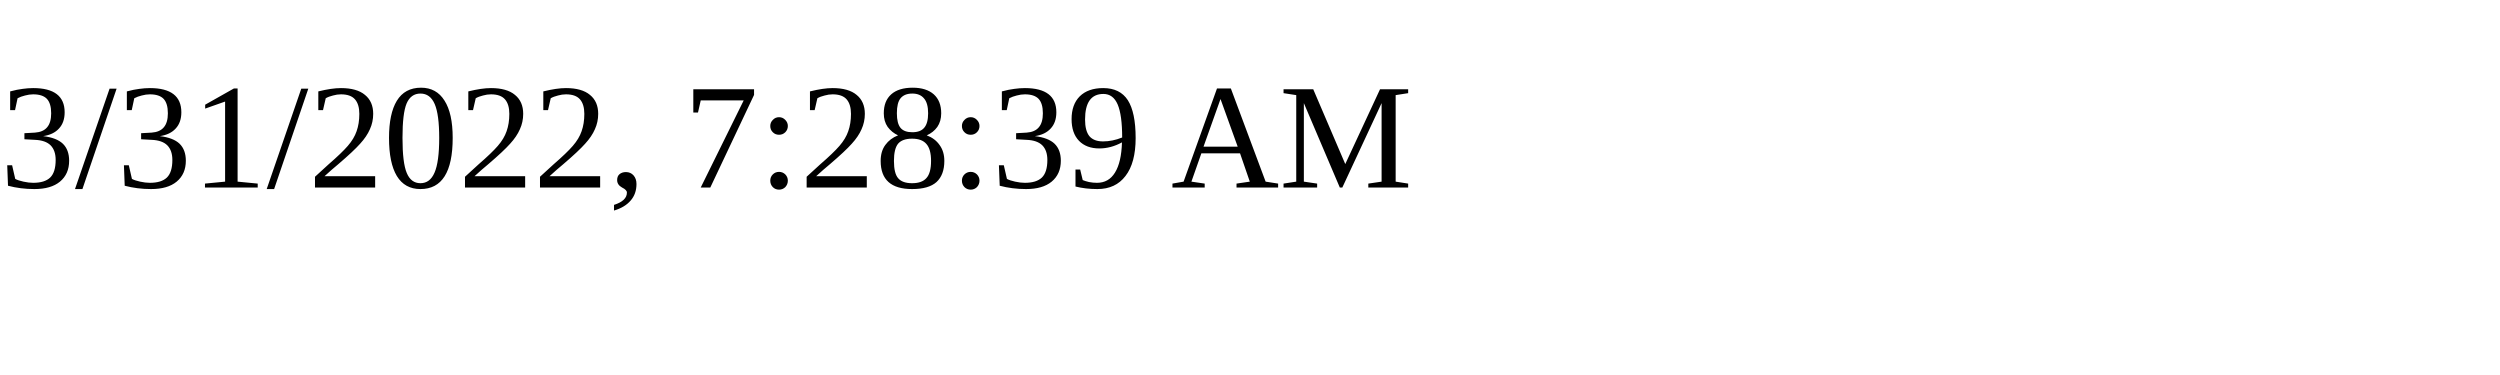
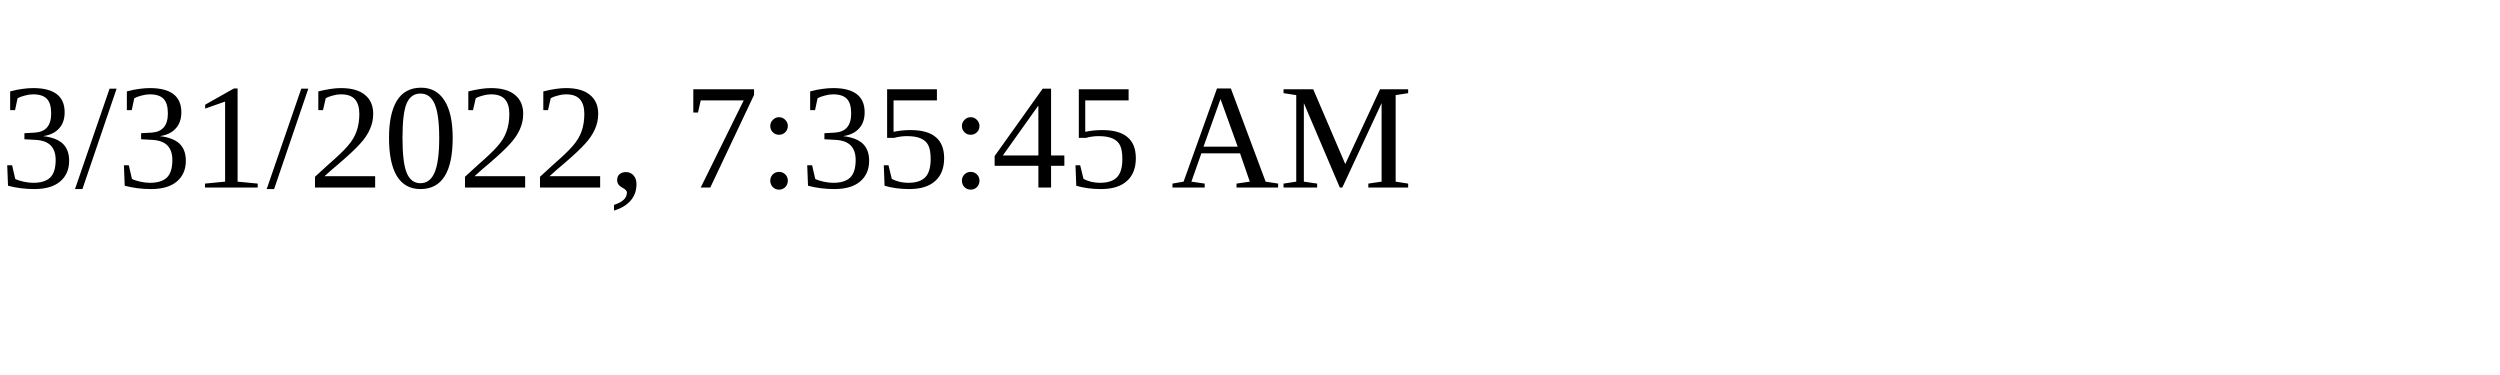
<svg xmlns="http://www.w3.org/2000/svg" height="30" width="200">
-   <text x="0" y="15">3/31/2022, 7:28:39 AM</text>
+   <text x="0" y="15">3/31/2022, 7:35:45 AM</text>
</svg>
